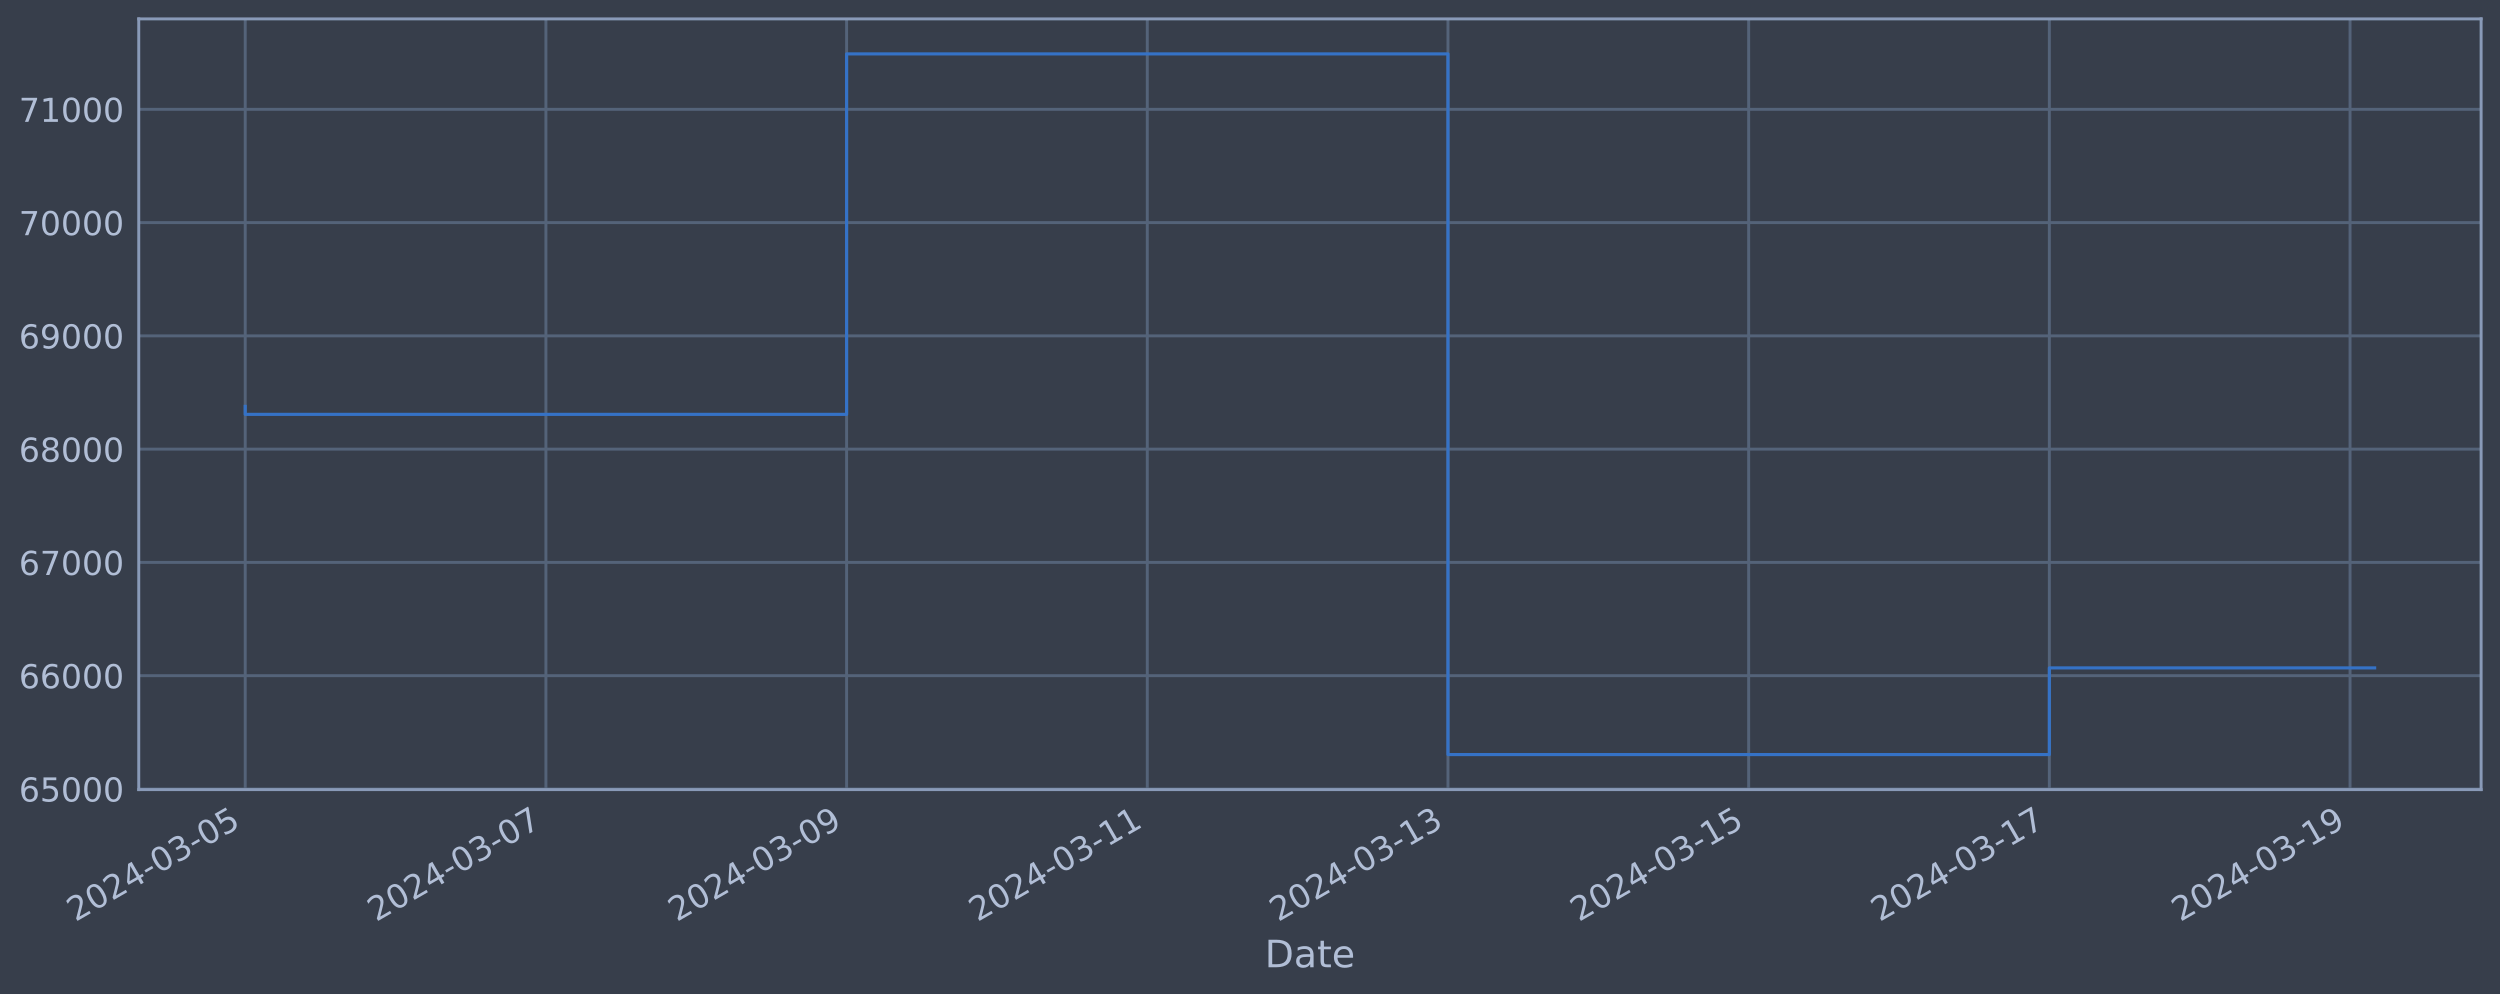
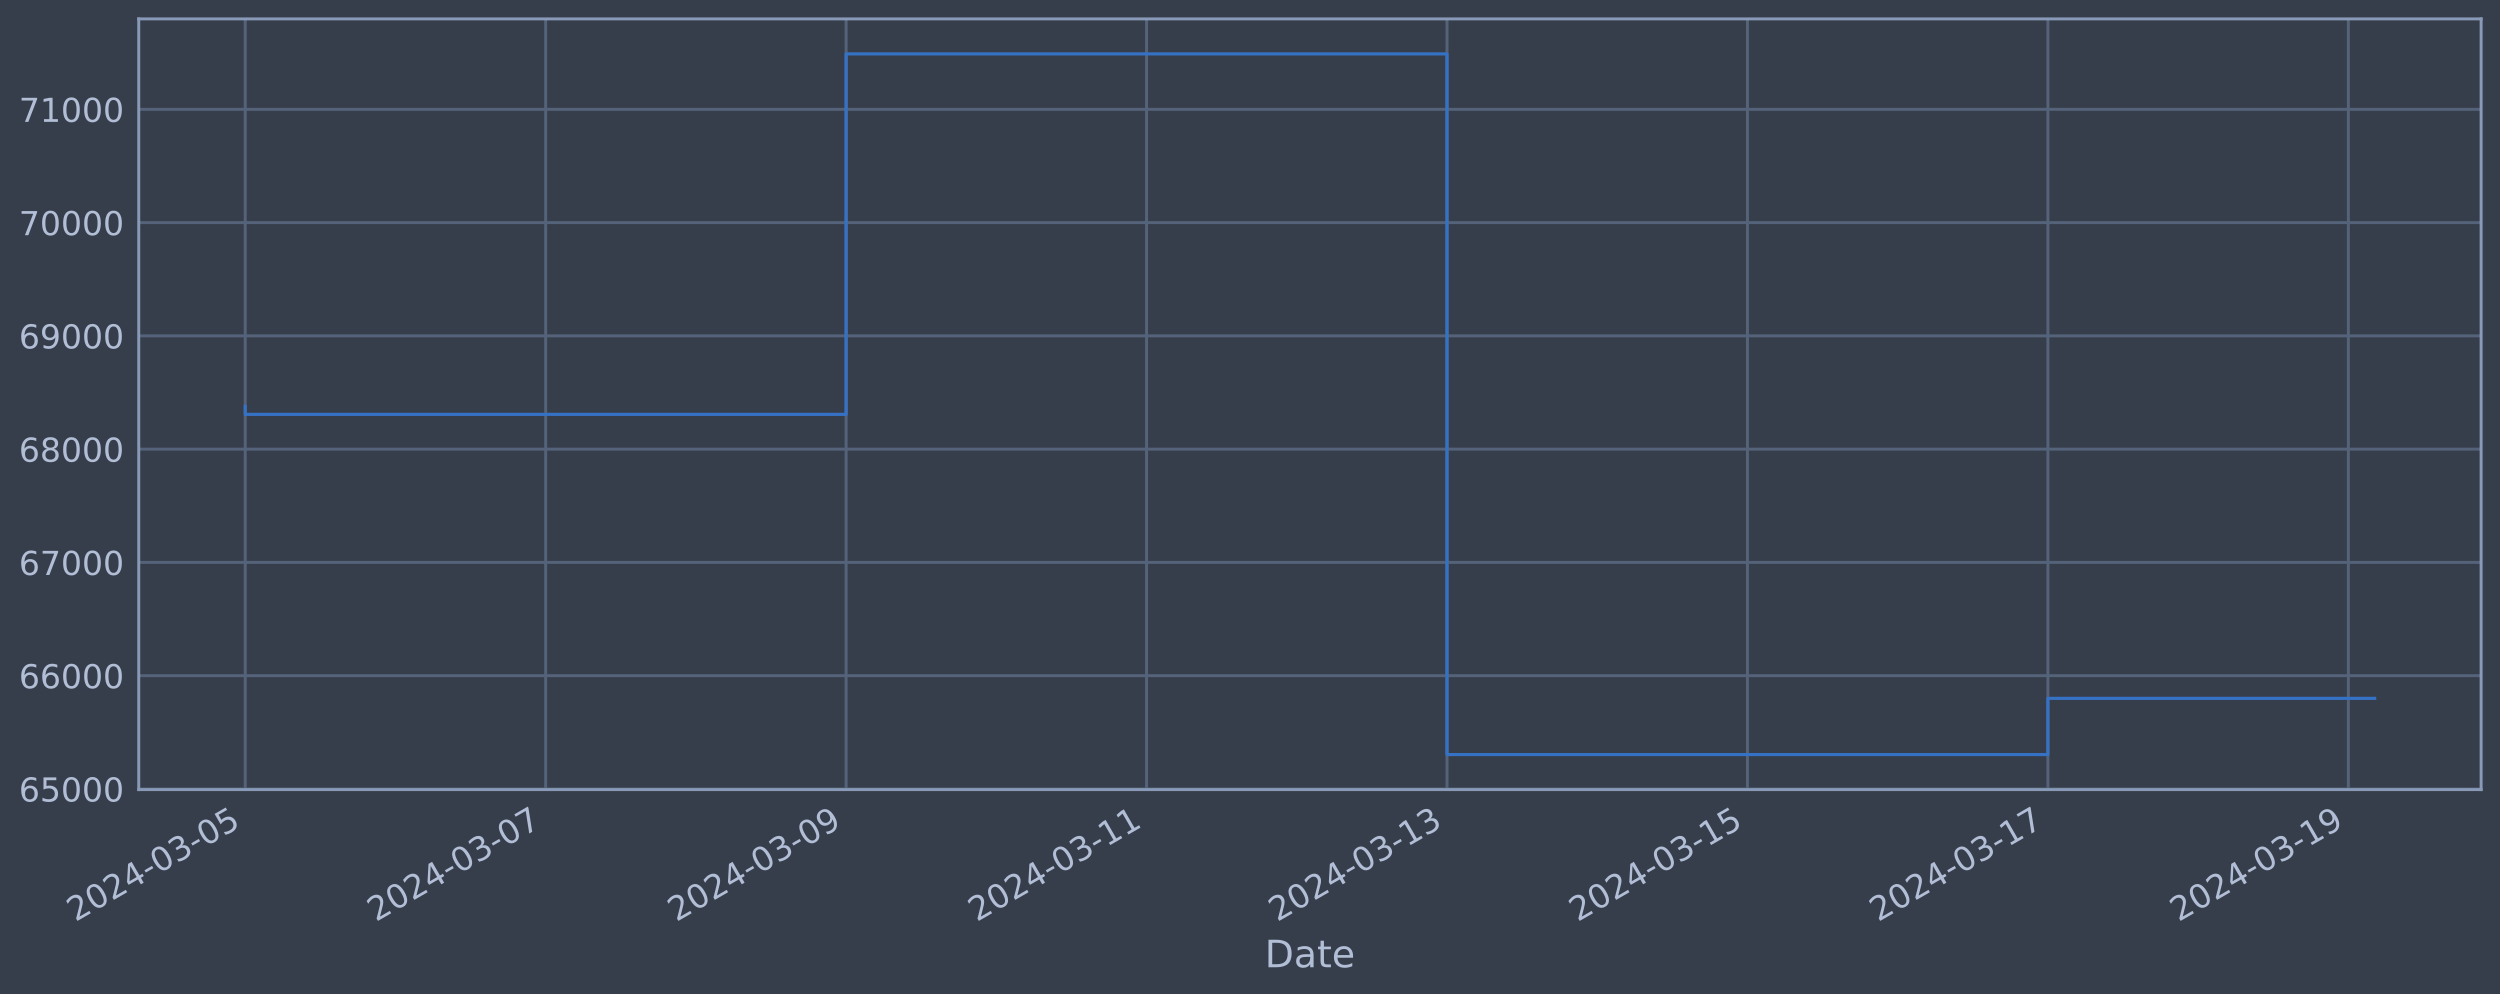
<svg xmlns="http://www.w3.org/2000/svg" xmlns:xlink="http://www.w3.org/1999/xlink" width="952.884pt" height="378.87pt" viewBox="0 0 952.884 378.87" version="1.1">
  <defs>
    <style type="text/css">*{stroke-linejoin: round; stroke-linecap: butt}</style>
  </defs>
  <g id="figure_1">
    <g id="patch_1">
      <path d="M 0 378.87  L 952.884 378.87  L 952.884 0  L 0 0  z " style="fill: #373e4b" />
    </g>
    <g id="axes_1">
      <g id="patch_2">
        <path d="M 52.884 300.96  L 945.684 300.96  L 945.684 7.2  L 52.884 7.2  z " style="fill: #373e4b" />
      </g>
      <g id="matplotlib.axis_1">
        <g id="xtick_1">
          <g id="line2d_1">
-             <path d="M 93.466 300.96  L 93.466 7.2  " clip-path="url(#pe9ead338f9)" style="fill: none; stroke: #546379; stroke-width: 1.12; stroke-linecap: square" />
+             <path d="M 93.466 300.96  L 93.466 7.2  " clip-path="url(#pf4d355ac92)" style="fill: none; stroke: #546379; stroke-width: 1.12; stroke-linecap: square" />
          </g>
          <g id="line2d_2" />
          <g id="text_1">
            <g style="fill: #b1bed6" transform="translate(28.74006 351.4642) rotate(-30) scale(0.126 -0.126)">
              <defs>
                <path id="DejaVuSans-32" d="M 1228 531  L 3431 531  L 3431 0  L 469 0  L 469 531  Q 828 903 1448 1529  Q 2069 2156 2228 2338  Q 2531 2678 2651 2914  Q 2772 3150 2772 3378  Q 2772 3750 2511 3984  Q 2250 4219 1831 4219  Q 1534 4219 1204 4116  Q 875 4013 500 3803  L 500 4441  Q 881 4594 1212 4672  Q 1544 4750 1819 4750  Q 2544 4750 2975 4387  Q 3406 4025 3406 3419  Q 3406 3131 3298 2873  Q 3191 2616 2906 2266  Q 2828 2175 2409 1742  Q 1991 1309 1228 531  z " transform="scale(0.015625)" />
                <path id="DejaVuSans-30" d="M 2034 4250  Q 1547 4250 1301 3770  Q 1056 3291 1056 2328  Q 1056 1369 1301 889  Q 1547 409 2034 409  Q 2525 409 2770 889  Q 3016 1369 3016 2328  Q 3016 3291 2770 3770  Q 2525 4250 2034 4250  z M 2034 4750  Q 2819 4750 3233 4129  Q 3647 3509 3647 2328  Q 3647 1150 3233 529  Q 2819 -91 2034 -91  Q 1250 -91 836 529  Q 422 1150 422 2328  Q 422 3509 836 4129  Q 1250 4750 2034 4750  z " transform="scale(0.015625)" />
                <path id="DejaVuSans-34" d="M 2419 4116  L 825 1625  L 2419 1625  L 2419 4116  z M 2253 4666  L 3047 4666  L 3047 1625  L 3713 1625  L 3713 1100  L 3047 1100  L 3047 0  L 2419 0  L 2419 1100  L 313 1100  L 313 1709  L 2253 4666  z " transform="scale(0.015625)" />
                <path id="DejaVuSans-2d" d="M 313 2009  L 1997 2009  L 1997 1497  L 313 1497  L 313 2009  z " transform="scale(0.015625)" />
                <path id="DejaVuSans-33" d="M 2597 2516  Q 3050 2419 3304 2112  Q 3559 1806 3559 1356  Q 3559 666 3084 287  Q 2609 -91 1734 -91  Q 1441 -91 1130 -33  Q 819 25 488 141  L 488 750  Q 750 597 1062 519  Q 1375 441 1716 441  Q 2309 441 2620 675  Q 2931 909 2931 1356  Q 2931 1769 2642 2001  Q 2353 2234 1838 2234  L 1294 2234  L 1294 2753  L 1863 2753  Q 2328 2753 2575 2939  Q 2822 3125 2822 3475  Q 2822 3834 2567 4026  Q 2313 4219 1838 4219  Q 1578 4219 1281 4162  Q 984 4106 628 3988  L 628 4550  Q 988 4650 1302 4700  Q 1616 4750 1894 4750  Q 2613 4750 3031 4423  Q 3450 4097 3450 3541  Q 3450 3153 3228 2886  Q 3006 2619 2597 2516  z " transform="scale(0.015625)" />
                <path id="DejaVuSans-35" d="M 691 4666  L 3169 4666  L 3169 4134  L 1269 4134  L 1269 2991  Q 1406 3038 1543 3061  Q 1681 3084 1819 3084  Q 2600 3084 3056 2656  Q 3513 2228 3513 1497  Q 3513 744 3044 326  Q 2575 -91 1722 -91  Q 1428 -91 1123 -41  Q 819 9 494 109  L 494 744  Q 775 591 1075 516  Q 1375 441 1709 441  Q 2250 441 2565 725  Q 2881 1009 2881 1497  Q 2881 1984 2565 2268  Q 2250 2553 1709 2553  Q 1456 2553 1204 2497  Q 953 2441 691 2322  L 691 4666  z " transform="scale(0.015625)" />
              </defs>
              <use xlink:href="#DejaVuSans-32" />
              <use xlink:href="#DejaVuSans-30" x="63.623" />
              <use xlink:href="#DejaVuSans-32" x="127.246" />
              <use xlink:href="#DejaVuSans-34" x="190.869" />
              <use xlink:href="#DejaVuSans-2d" x="254.492" />
              <use xlink:href="#DejaVuSans-30" x="290.576" />
              <use xlink:href="#DejaVuSans-33" x="354.199" />
              <use xlink:href="#DejaVuSans-2d" x="417.822" />
              <use xlink:href="#DejaVuSans-30" x="453.906" />
              <use xlink:href="#DejaVuSans-35" x="517.529" />
            </g>
          </g>
        </g>
        <g id="xtick_2">
          <g id="line2d_3">
-             <path d="M 208.074 300.96  L 208.074 7.2  " clip-path="url(#pe9ead338f9)" style="fill: none; stroke: #546379; stroke-width: 1.12; stroke-linecap: square" />
+             <path d="M 207.983 300.96  L 207.983 7.2  " clip-path="url(#pf4d355ac92)" style="fill: none; stroke: #546379; stroke-width: 1.12; stroke-linecap: square" />
          </g>
          <g id="line2d_4" />
          <g id="text_2">
-             <g style="fill: #b1bed6" transform="translate(143.3488 351.4642) rotate(-30) scale(0.126 -0.126)">
+             <g style="fill: #b1bed6" transform="translate(143.2571 351.4642) rotate(-30) scale(0.126 -0.126)">
              <defs>
                <path id="DejaVuSans-37" d="M 525 4666  L 3525 4666  L 3525 4397  L 1831 0  L 1172 0  L 2766 4134  L 525 4134  L 525 4666  z " transform="scale(0.015625)" />
              </defs>
              <use xlink:href="#DejaVuSans-32" />
              <use xlink:href="#DejaVuSans-30" x="63.623" />
              <use xlink:href="#DejaVuSans-32" x="127.246" />
              <use xlink:href="#DejaVuSans-34" x="190.869" />
              <use xlink:href="#DejaVuSans-2d" x="254.492" />
              <use xlink:href="#DejaVuSans-30" x="290.576" />
              <use xlink:href="#DejaVuSans-33" x="354.199" />
              <use xlink:href="#DejaVuSans-2d" x="417.822" />
              <use xlink:href="#DejaVuSans-30" x="453.906" />
              <use xlink:href="#DejaVuSans-37" x="517.529" />
            </g>
          </g>
        </g>
        <g id="xtick_3">
          <g id="line2d_5">
-             <path d="M 322.683 300.96  L 322.683 7.2  " clip-path="url(#pe9ead338f9)" style="fill: none; stroke: #546379; stroke-width: 1.12; stroke-linecap: square" />
+             <path d="M 322.5 300.96  L 322.5 7.2  " clip-path="url(#pf4d355ac92)" style="fill: none; stroke: #546379; stroke-width: 1.12; stroke-linecap: square" />
          </g>
          <g id="line2d_6" />
          <g id="text_3">
-             <g style="fill: #b1bed6" transform="translate(257.9576 351.4642) rotate(-30) scale(0.126 -0.126)">
+             <g style="fill: #b1bed6" transform="translate(257.7742 351.4642) rotate(-30) scale(0.126 -0.126)">
              <defs>
                <path id="DejaVuSans-39" d="M 703 97  L 703 672  Q 941 559 1184 500  Q 1428 441 1663 441  Q 2288 441 2617 861  Q 2947 1281 2994 2138  Q 2813 1869 2534 1725  Q 2256 1581 1919 1581  Q 1219 1581 811 2004  Q 403 2428 403 3163  Q 403 3881 828 4315  Q 1253 4750 1959 4750  Q 2769 4750 3195 4129  Q 3622 3509 3622 2328  Q 3622 1225 3098 567  Q 2575 -91 1691 -91  Q 1453 -91 1209 -44  Q 966 3 703 97  z M 1959 2075  Q 2384 2075 2632 2365  Q 2881 2656 2881 3163  Q 2881 3666 2632 3958  Q 2384 4250 1959 4250  Q 1534 4250 1286 3958  Q 1038 3666 1038 3163  Q 1038 2656 1286 2365  Q 1534 2075 1959 2075  z " transform="scale(0.015625)" />
              </defs>
              <use xlink:href="#DejaVuSans-32" />
              <use xlink:href="#DejaVuSans-30" x="63.623" />
              <use xlink:href="#DejaVuSans-32" x="127.246" />
              <use xlink:href="#DejaVuSans-34" x="190.869" />
              <use xlink:href="#DejaVuSans-2d" x="254.492" />
              <use xlink:href="#DejaVuSans-30" x="290.576" />
              <use xlink:href="#DejaVuSans-33" x="354.199" />
              <use xlink:href="#DejaVuSans-2d" x="417.822" />
              <use xlink:href="#DejaVuSans-30" x="453.906" />
              <use xlink:href="#DejaVuSans-39" x="517.529" />
            </g>
          </g>
        </g>
        <g id="xtick_4">
          <g id="line2d_7">
-             <path d="M 437.292 300.96  L 437.292 7.2  " clip-path="url(#pe9ead338f9)" style="fill: none; stroke: #546379; stroke-width: 1.12; stroke-linecap: square" />
+             <path d="M 437.017 300.96  L 437.017 7.2  " clip-path="url(#pf4d355ac92)" style="fill: none; stroke: #546379; stroke-width: 1.12; stroke-linecap: square" />
          </g>
          <g id="line2d_8" />
          <g id="text_4">
-             <g style="fill: #b1bed6" transform="translate(372.5664 351.4642) rotate(-30) scale(0.126 -0.126)">
+             <g style="fill: #b1bed6" transform="translate(372.2912 351.4642) rotate(-30) scale(0.126 -0.126)">
              <defs>
                <path id="DejaVuSans-31" d="M 794 531  L 1825 531  L 1825 4091  L 703 3866  L 703 4441  L 1819 4666  L 2450 4666  L 2450 531  L 3481 531  L 3481 0  L 794 0  L 794 531  z " transform="scale(0.015625)" />
              </defs>
              <use xlink:href="#DejaVuSans-32" />
              <use xlink:href="#DejaVuSans-30" x="63.623" />
              <use xlink:href="#DejaVuSans-32" x="127.246" />
              <use xlink:href="#DejaVuSans-34" x="190.869" />
              <use xlink:href="#DejaVuSans-2d" x="254.492" />
              <use xlink:href="#DejaVuSans-30" x="290.576" />
              <use xlink:href="#DejaVuSans-33" x="354.199" />
              <use xlink:href="#DejaVuSans-2d" x="417.822" />
              <use xlink:href="#DejaVuSans-31" x="453.906" />
              <use xlink:href="#DejaVuSans-31" x="517.529" />
            </g>
          </g>
        </g>
        <g id="xtick_5">
          <g id="line2d_9">
-             <path d="M 551.901 300.96  L 551.901 7.2  " clip-path="url(#pe9ead338f9)" style="fill: none; stroke: #546379; stroke-width: 1.12; stroke-linecap: square" />
+             <path d="M 551.534 300.96  L 551.534 7.2  " clip-path="url(#pf4d355ac92)" style="fill: none; stroke: #546379; stroke-width: 1.12; stroke-linecap: square" />
          </g>
          <g id="line2d_10" />
          <g id="text_5">
-             <g style="fill: #b1bed6" transform="translate(487.1751 351.4642) rotate(-30) scale(0.126 -0.126)">
+             <g style="fill: #b1bed6" transform="translate(486.8083 351.4642) rotate(-30) scale(0.126 -0.126)">
              <use xlink:href="#DejaVuSans-32" />
              <use xlink:href="#DejaVuSans-30" x="63.623" />
              <use xlink:href="#DejaVuSans-32" x="127.246" />
              <use xlink:href="#DejaVuSans-34" x="190.869" />
              <use xlink:href="#DejaVuSans-2d" x="254.492" />
              <use xlink:href="#DejaVuSans-30" x="290.576" />
              <use xlink:href="#DejaVuSans-33" x="354.199" />
              <use xlink:href="#DejaVuSans-2d" x="417.822" />
              <use xlink:href="#DejaVuSans-31" x="453.906" />
              <use xlink:href="#DejaVuSans-33" x="517.529" />
            </g>
          </g>
        </g>
        <g id="xtick_6">
          <g id="line2d_11">
-             <path d="M 666.509 300.96  L 666.509 7.2  " clip-path="url(#pe9ead338f9)" style="fill: none; stroke: #546379; stroke-width: 1.12; stroke-linecap: square" />
+             <path d="M 666.051 300.96  L 666.051 7.2  " clip-path="url(#pf4d355ac92)" style="fill: none; stroke: #546379; stroke-width: 1.12; stroke-linecap: square" />
          </g>
          <g id="line2d_12" />
          <g id="text_6">
-             <g style="fill: #b1bed6" transform="translate(601.7839 351.4642) rotate(-30) scale(0.126 -0.126)">
+             <g style="fill: #b1bed6" transform="translate(601.3254 351.4642) rotate(-30) scale(0.126 -0.126)">
              <use xlink:href="#DejaVuSans-32" />
              <use xlink:href="#DejaVuSans-30" x="63.623" />
              <use xlink:href="#DejaVuSans-32" x="127.246" />
              <use xlink:href="#DejaVuSans-34" x="190.869" />
              <use xlink:href="#DejaVuSans-2d" x="254.492" />
              <use xlink:href="#DejaVuSans-30" x="290.576" />
              <use xlink:href="#DejaVuSans-33" x="354.199" />
              <use xlink:href="#DejaVuSans-2d" x="417.822" />
              <use xlink:href="#DejaVuSans-31" x="453.906" />
              <use xlink:href="#DejaVuSans-35" x="517.529" />
            </g>
          </g>
        </g>
        <g id="xtick_7">
          <g id="line2d_13">
-             <path d="M 781.118 300.96  L 781.118 7.2  " clip-path="url(#pe9ead338f9)" style="fill: none; stroke: #546379; stroke-width: 1.12; stroke-linecap: square" />
+             <path d="M 780.568 300.96  L 780.568 7.2  " clip-path="url(#pf4d355ac92)" style="fill: none; stroke: #546379; stroke-width: 1.12; stroke-linecap: square" />
          </g>
          <g id="line2d_14" />
          <g id="text_7">
-             <g style="fill: #b1bed6" transform="translate(716.3927 351.4642) rotate(-30) scale(0.126 -0.126)">
+             <g style="fill: #b1bed6" transform="translate(715.8424 351.4642) rotate(-30) scale(0.126 -0.126)">
              <use xlink:href="#DejaVuSans-32" />
              <use xlink:href="#DejaVuSans-30" x="63.623" />
              <use xlink:href="#DejaVuSans-32" x="127.246" />
              <use xlink:href="#DejaVuSans-34" x="190.869" />
              <use xlink:href="#DejaVuSans-2d" x="254.492" />
              <use xlink:href="#DejaVuSans-30" x="290.576" />
              <use xlink:href="#DejaVuSans-33" x="354.199" />
              <use xlink:href="#DejaVuSans-2d" x="417.822" />
              <use xlink:href="#DejaVuSans-31" x="453.906" />
              <use xlink:href="#DejaVuSans-37" x="517.529" />
            </g>
          </g>
        </g>
        <g id="xtick_8">
          <g id="line2d_15">
-             <path d="M 895.727 300.96  L 895.727 7.2  " clip-path="url(#pe9ead338f9)" style="fill: none; stroke: #546379; stroke-width: 1.12; stroke-linecap: square" />
+             <path d="M 895.085 300.96  L 895.085 7.2  " clip-path="url(#pf4d355ac92)" style="fill: none; stroke: #546379; stroke-width: 1.12; stroke-linecap: square" />
          </g>
          <g id="line2d_16" />
          <g id="text_8">
-             <g style="fill: #b1bed6" transform="translate(831.0015 351.4642) rotate(-30) scale(0.126 -0.126)">
+             <g style="fill: #b1bed6" transform="translate(830.3595 351.4642) rotate(-30) scale(0.126 -0.126)">
              <use xlink:href="#DejaVuSans-32" />
              <use xlink:href="#DejaVuSans-30" x="63.623" />
              <use xlink:href="#DejaVuSans-32" x="127.246" />
              <use xlink:href="#DejaVuSans-34" x="190.869" />
              <use xlink:href="#DejaVuSans-2d" x="254.492" />
              <use xlink:href="#DejaVuSans-30" x="290.576" />
              <use xlink:href="#DejaVuSans-33" x="354.199" />
              <use xlink:href="#DejaVuSans-2d" x="417.822" />
              <use xlink:href="#DejaVuSans-31" x="453.906" />
              <use xlink:href="#DejaVuSans-39" x="517.529" />
            </g>
          </g>
        </g>
        <g id="text_9">
          <g style="fill: #b1bed6" transform="translate(482.0746 368.6753) scale(0.144 -0.144)">
            <defs>
              <path id="DejaVuSans-44" d="M 1259 4147  L 1259 519  L 2022 519  Q 2988 519 3436 956  Q 3884 1394 3884 2338  Q 3884 3275 3436 3711  Q 2988 4147 2022 4147  L 1259 4147  z M 628 4666  L 1925 4666  Q 3281 4666 3915 4102  Q 4550 3538 4550 2338  Q 4550 1131 3912 565  Q 3275 0 1925 0  L 628 0  L 628 4666  z " transform="scale(0.015625)" />
              <path id="DejaVuSans-61" d="M 2194 1759  Q 1497 1759 1228 1600  Q 959 1441 959 1056  Q 959 750 1161 570  Q 1363 391 1709 391  Q 2188 391 2477 730  Q 2766 1069 2766 1631  L 2766 1759  L 2194 1759  z M 3341 1997  L 3341 0  L 2766 0  L 2766 531  Q 2569 213 2275 61  Q 1981 -91 1556 -91  Q 1019 -91 701 211  Q 384 513 384 1019  Q 384 1609 779 1909  Q 1175 2209 1959 2209  L 2766 2209  L 2766 2266  Q 2766 2663 2505 2880  Q 2244 3097 1772 3097  Q 1472 3097 1187 3025  Q 903 2953 641 2809  L 641 3341  Q 956 3463 1253 3523  Q 1550 3584 1831 3584  Q 2591 3584 2966 3190  Q 3341 2797 3341 1997  z " transform="scale(0.015625)" />
              <path id="DejaVuSans-74" d="M 1172 4494  L 1172 3500  L 2356 3500  L 2356 3053  L 1172 3053  L 1172 1153  Q 1172 725 1289 603  Q 1406 481 1766 481  L 2356 481  L 2356 0  L 1766 0  Q 1100 0 847 248  Q 594 497 594 1153  L 594 3053  L 172 3053  L 172 3500  L 594 3500  L 594 4494  L 1172 4494  z " transform="scale(0.015625)" />
              <path id="DejaVuSans-65" d="M 3597 1894  L 3597 1613  L 953 1613  Q 991 1019 1311 708  Q 1631 397 2203 397  Q 2534 397 2845 478  Q 3156 559 3463 722  L 3463 178  Q 3153 47 2828 -22  Q 2503 -91 2169 -91  Q 1331 -91 842 396  Q 353 884 353 1716  Q 353 2575 817 3079  Q 1281 3584 2069 3584  Q 2775 3584 3186 3129  Q 3597 2675 3597 1894  z M 3022 2063  Q 3016 2534 2758 2815  Q 2500 3097 2075 3097  Q 1594 3097 1305 2825  Q 1016 2553 972 2059  L 3022 2063  z " transform="scale(0.015625)" />
            </defs>
            <use xlink:href="#DejaVuSans-44" />
            <use xlink:href="#DejaVuSans-61" x="77.002" />
            <use xlink:href="#DejaVuSans-74" x="138.281" />
            <use xlink:href="#DejaVuSans-65" x="177.49" />
          </g>
        </g>
      </g>
      <g id="matplotlib.axis_2">
        <g id="ytick_1">
          <g id="line2d_17">
-             <path d="M 52.884 300.718  L 945.684 300.718  " clip-path="url(#pe9ead338f9)" style="fill: none; stroke: #546379; stroke-width: 1.12; stroke-linecap: square" />
+             <path d="M 52.884 300.718  L 945.684 300.718  " clip-path="url(#pf4d355ac92)" style="fill: none; stroke: #546379; stroke-width: 1.12; stroke-linecap: square" />
          </g>
          <g id="line2d_18" />
          <g id="text_10">
            <g style="fill: #b1bed6" transform="translate(7.2 305.5049) scale(0.126 -0.126)">
              <defs>
                <path id="DejaVuSans-36" d="M 2113 2584  Q 1688 2584 1439 2293  Q 1191 2003 1191 1497  Q 1191 994 1439 701  Q 1688 409 2113 409  Q 2538 409 2786 701  Q 3034 994 3034 1497  Q 3034 2003 2786 2293  Q 2538 2584 2113 2584  z M 3366 4563  L 3366 3988  Q 3128 4100 2886 4159  Q 2644 4219 2406 4219  Q 1781 4219 1451 3797  Q 1122 3375 1075 2522  Q 1259 2794 1537 2939  Q 1816 3084 2150 3084  Q 2853 3084 3261 2657  Q 3669 2231 3669 1497  Q 3669 778 3244 343  Q 2819 -91 2113 -91  Q 1303 -91 875 529  Q 447 1150 447 2328  Q 447 3434 972 4092  Q 1497 4750 2381 4750  Q 2619 4750 2861 4703  Q 3103 4656 3366 4563  z " transform="scale(0.015625)" />
              </defs>
              <use xlink:href="#DejaVuSans-36" />
              <use xlink:href="#DejaVuSans-35" x="63.623" />
              <use xlink:href="#DejaVuSans-30" x="127.246" />
              <use xlink:href="#DejaVuSans-30" x="190.869" />
              <use xlink:href="#DejaVuSans-30" x="254.492" />
            </g>
          </g>
        </g>
        <g id="ytick_2">
          <g id="line2d_19">
-             <path d="M 52.884 257.544  L 945.684 257.544  " clip-path="url(#pe9ead338f9)" style="fill: none; stroke: #546379; stroke-width: 1.12; stroke-linecap: square" />
+             <path d="M 52.884 257.544  L 945.684 257.544  " clip-path="url(#pf4d355ac92)" style="fill: none; stroke: #546379; stroke-width: 1.12; stroke-linecap: square" />
          </g>
          <g id="line2d_20" />
          <g id="text_11">
            <g style="fill: #b1bed6" transform="translate(7.2 262.331) scale(0.126 -0.126)">
              <use xlink:href="#DejaVuSans-36" />
              <use xlink:href="#DejaVuSans-36" x="63.623" />
              <use xlink:href="#DejaVuSans-30" x="127.246" />
              <use xlink:href="#DejaVuSans-30" x="190.869" />
              <use xlink:href="#DejaVuSans-30" x="254.492" />
            </g>
          </g>
        </g>
        <g id="ytick_3">
          <g id="line2d_21">
-             <path d="M 52.884 214.37  L 945.684 214.37  " clip-path="url(#pe9ead338f9)" style="fill: none; stroke: #546379; stroke-width: 1.12; stroke-linecap: square" />
+             <path d="M 52.884 214.37  L 945.684 214.37  " clip-path="url(#pf4d355ac92)" style="fill: none; stroke: #546379; stroke-width: 1.12; stroke-linecap: square" />
          </g>
          <g id="line2d_22" />
          <g id="text_12">
            <g style="fill: #b1bed6" transform="translate(7.2 219.157) scale(0.126 -0.126)">
              <use xlink:href="#DejaVuSans-36" />
              <use xlink:href="#DejaVuSans-37" x="63.623" />
              <use xlink:href="#DejaVuSans-30" x="127.246" />
              <use xlink:href="#DejaVuSans-30" x="190.869" />
              <use xlink:href="#DejaVuSans-30" x="254.492" />
            </g>
          </g>
        </g>
        <g id="ytick_4">
          <g id="line2d_23">
-             <path d="M 52.884 171.196  L 945.684 171.196  " clip-path="url(#pe9ead338f9)" style="fill: none; stroke: #546379; stroke-width: 1.12; stroke-linecap: square" />
+             <path d="M 52.884 171.196  L 945.684 171.196  " clip-path="url(#pf4d355ac92)" style="fill: none; stroke: #546379; stroke-width: 1.12; stroke-linecap: square" />
          </g>
          <g id="line2d_24" />
          <g id="text_13">
            <g style="fill: #b1bed6" transform="translate(7.2 175.9831) scale(0.126 -0.126)">
              <defs>
                <path id="DejaVuSans-38" d="M 2034 2216  Q 1584 2216 1326 1975  Q 1069 1734 1069 1313  Q 1069 891 1326 650  Q 1584 409 2034 409  Q 2484 409 2743 651  Q 3003 894 3003 1313  Q 3003 1734 2745 1975  Q 2488 2216 2034 2216  z M 1403 2484  Q 997 2584 770 2862  Q 544 3141 544 3541  Q 544 4100 942 4425  Q 1341 4750 2034 4750  Q 2731 4750 3128 4425  Q 3525 4100 3525 3541  Q 3525 3141 3298 2862  Q 3072 2584 2669 2484  Q 3125 2378 3379 2068  Q 3634 1759 3634 1313  Q 3634 634 3220 271  Q 2806 -91 2034 -91  Q 1263 -91 848 271  Q 434 634 434 1313  Q 434 1759 690 2068  Q 947 2378 1403 2484  z M 1172 3481  Q 1172 3119 1398 2916  Q 1625 2713 2034 2713  Q 2441 2713 2670 2916  Q 2900 3119 2900 3481  Q 2900 3844 2670 4047  Q 2441 4250 2034 4250  Q 1625 4250 1398 4047  Q 1172 3844 1172 3481  z " transform="scale(0.015625)" />
              </defs>
              <use xlink:href="#DejaVuSans-36" />
              <use xlink:href="#DejaVuSans-38" x="63.623" />
              <use xlink:href="#DejaVuSans-30" x="127.246" />
              <use xlink:href="#DejaVuSans-30" x="190.869" />
              <use xlink:href="#DejaVuSans-30" x="254.492" />
            </g>
          </g>
        </g>
        <g id="ytick_5">
          <g id="line2d_25">
-             <path d="M 52.884 128.022  L 945.684 128.022  " clip-path="url(#pe9ead338f9)" style="fill: none; stroke: #546379; stroke-width: 1.12; stroke-linecap: square" />
+             <path d="M 52.884 128.022  L 945.684 128.022  " clip-path="url(#pf4d355ac92)" style="fill: none; stroke: #546379; stroke-width: 1.12; stroke-linecap: square" />
          </g>
          <g id="line2d_26" />
          <g id="text_14">
            <g style="fill: #b1bed6" transform="translate(7.2 132.8092) scale(0.126 -0.126)">
              <use xlink:href="#DejaVuSans-36" />
              <use xlink:href="#DejaVuSans-39" x="63.623" />
              <use xlink:href="#DejaVuSans-30" x="127.246" />
              <use xlink:href="#DejaVuSans-30" x="190.869" />
              <use xlink:href="#DejaVuSans-30" x="254.492" />
            </g>
          </g>
        </g>
        <g id="ytick_6">
          <g id="line2d_27">
-             <path d="M 52.884 84.848  L 945.684 84.848  " clip-path="url(#pe9ead338f9)" style="fill: none; stroke: #546379; stroke-width: 1.12; stroke-linecap: square" />
+             <path d="M 52.884 84.848  L 945.684 84.848  " clip-path="url(#pf4d355ac92)" style="fill: none; stroke: #546379; stroke-width: 1.12; stroke-linecap: square" />
          </g>
          <g id="line2d_28" />
          <g id="text_15">
            <g style="fill: #b1bed6" transform="translate(7.2 89.63523) scale(0.126 -0.126)">
              <use xlink:href="#DejaVuSans-37" />
              <use xlink:href="#DejaVuSans-30" x="63.623" />
              <use xlink:href="#DejaVuSans-30" x="127.246" />
              <use xlink:href="#DejaVuSans-30" x="190.869" />
              <use xlink:href="#DejaVuSans-30" x="254.492" />
            </g>
          </g>
        </g>
        <g id="ytick_7">
          <g id="line2d_29">
-             <path d="M 52.884 41.674  L 945.684 41.674  " clip-path="url(#pe9ead338f9)" style="fill: none; stroke: #546379; stroke-width: 1.12; stroke-linecap: square" />
+             <path d="M 52.884 41.674  L 945.684 41.674  " clip-path="url(#pf4d355ac92)" style="fill: none; stroke: #546379; stroke-width: 1.12; stroke-linecap: square" />
          </g>
          <g id="line2d_30" />
          <g id="text_16">
            <g style="fill: #b1bed6" transform="translate(7.2 46.4613) scale(0.126 -0.126)">
              <use xlink:href="#DejaVuSans-37" />
              <use xlink:href="#DejaVuSans-31" x="63.623" />
              <use xlink:href="#DejaVuSans-30" x="127.246" />
              <use xlink:href="#DejaVuSans-30" x="190.869" />
              <use xlink:href="#DejaVuSans-30" x="254.492" />
            </g>
          </g>
        </g>
      </g>
      <g id="line2d_31">
-         <path d="M 93.466 154.891  L 93.466 157.946  L 322.683 157.946  L 322.683 20.553  L 551.901 20.553  L 551.901 287.607  L 781.118 287.607  L 781.118 254.577  L 905.102 254.577  " clip-path="url(#pe9ead338f9)" style="fill: none; stroke: #3572c6; stroke-width: 1.2; stroke-linecap: square" />
+         <path d="M 93.466 154.891  L 93.466 157.946  L 322.5 157.946  L 322.5 20.553  L 551.534 20.553  L 551.534 287.607  L 780.568 287.607  L 780.568 266.188  L 905.102 266.188  " clip-path="url(#pf4d355ac92)" style="fill: none; stroke: #3572c6; stroke-width: 1.2; stroke-linecap: square" />
      </g>
      <g id="patch_3">
        <path d="M 52.884 300.96  L 52.884 7.2  " style="fill: none; stroke: #899ab8; stroke-width: 1.12; stroke-linejoin: miter; stroke-linecap: square" />
      </g>
      <g id="patch_4">
        <path d="M 945.684 300.96  L 945.684 7.2  " style="fill: none; stroke: #899ab8; stroke-width: 1.12; stroke-linejoin: miter; stroke-linecap: square" />
      </g>
      <g id="patch_5">
        <path d="M 52.884 300.96  L 945.684 300.96  " style="fill: none; stroke: #899ab8; stroke-width: 1.12; stroke-linejoin: miter; stroke-linecap: square" />
      </g>
      <g id="patch_6">
        <path d="M 52.884 7.2  L 945.684 7.2  " style="fill: none; stroke: #899ab8; stroke-width: 1.12; stroke-linejoin: miter; stroke-linecap: square" />
      </g>
    </g>
  </g>
  <defs>
-     <clipPath id="pe9ead338f9">
+     <clipPath id="pf4d355ac92">
      <rect x="52.884" y="7.2" width="892.8" height="293.76" />
    </clipPath>
  </defs>
</svg>
